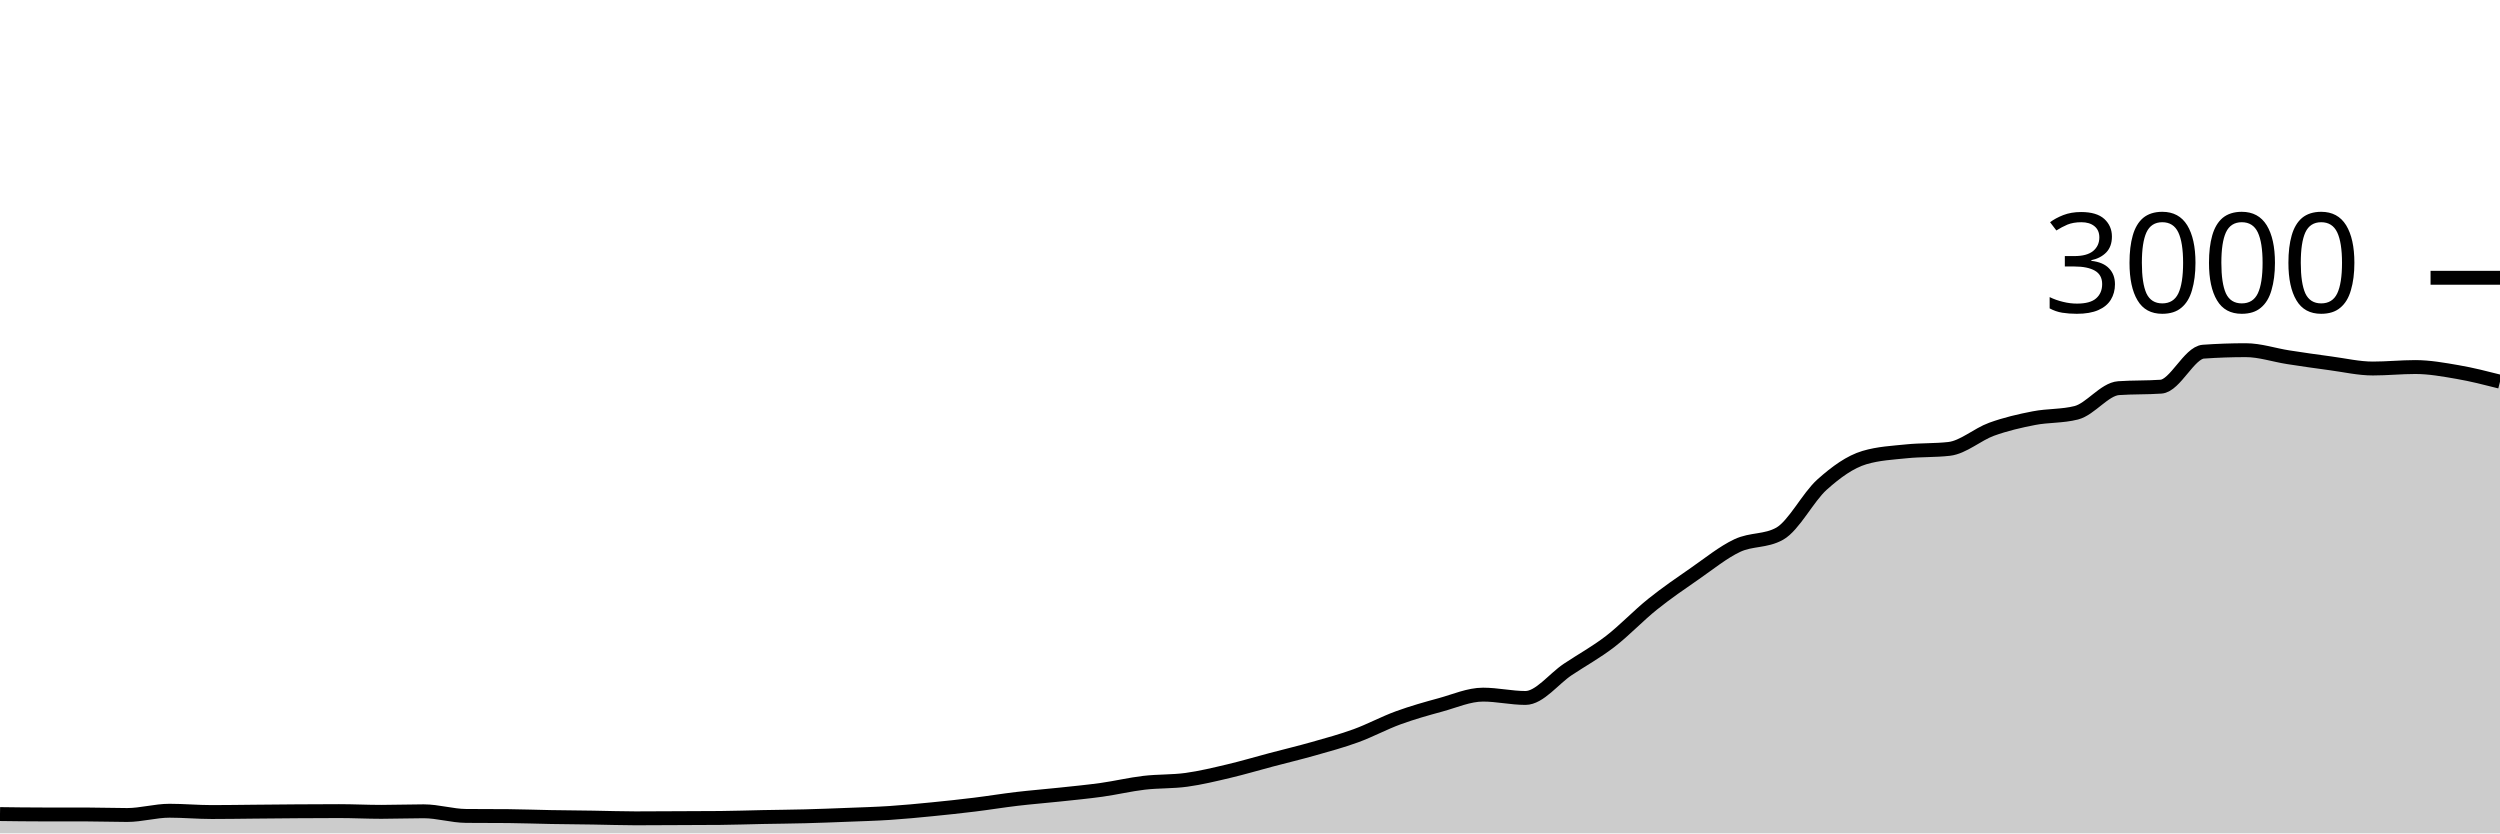
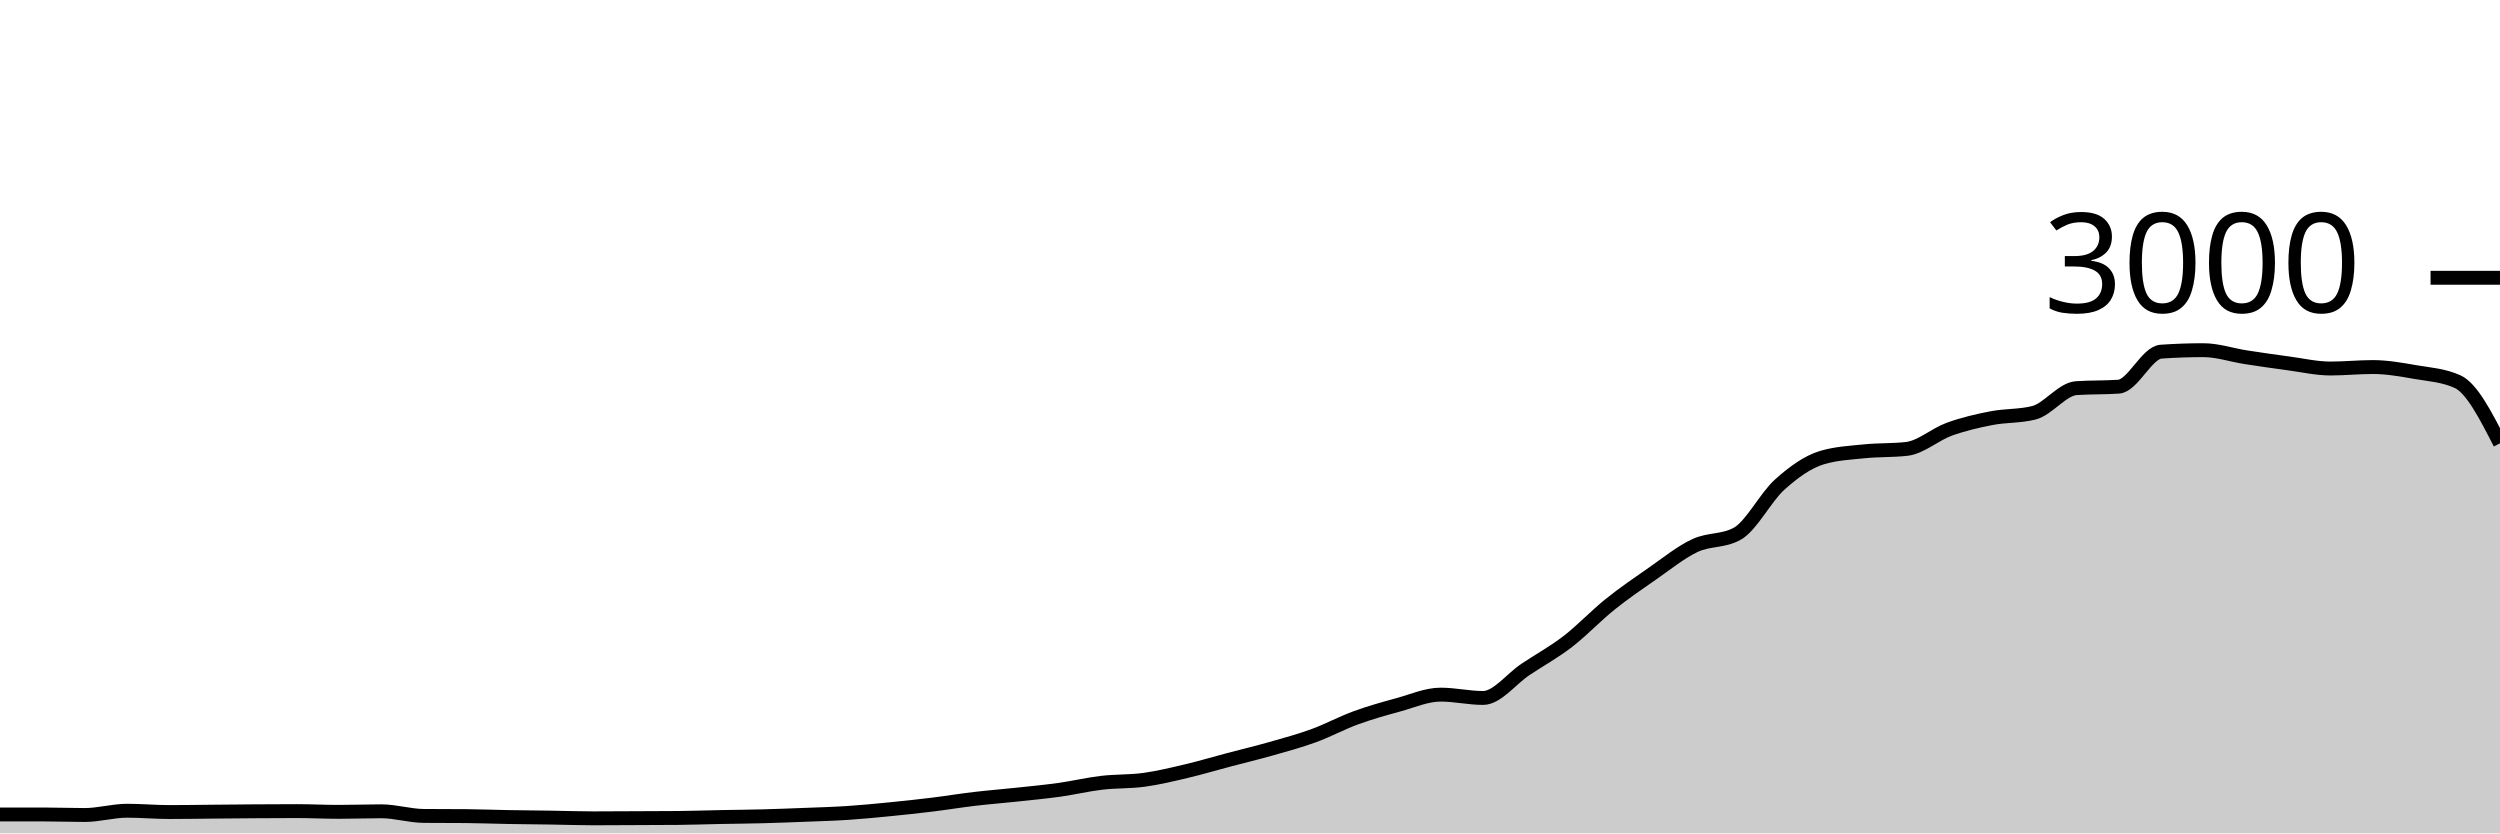
<svg xmlns="http://www.w3.org/2000/svg" viewBox="0 0 180 60">
  <g transform="translate(0,20)">
-     <path class="area" fill="rgba(0, 0, 0, 0.2)" d="M0,38.613C1.017,38.627,2.034,38.64,3.051,38.64C4.068,38.64,5.085,38.64,6.102,38.64C7.119,38.64,8.136,38.68,9.153,38.68C10.169,38.68,11.186,38.373,12.203,38.373C13.22,38.373,14.237,38.467,15.254,38.467C16.271,38.467,17.288,38.449,18.305,38.44C19.322,38.431,20.339,38.42,21.356,38.413C22.373,38.407,23.39,38.4,24.407,38.4C25.424,38.4,26.441,38.453,27.458,38.453C28.475,38.453,29.492,38.413,30.508,38.413C31.525,38.413,32.542,38.738,33.559,38.747C34.576,38.756,35.593,38.751,36.61,38.76C37.627,38.769,38.644,38.809,39.661,38.827C40.678,38.844,41.695,38.851,42.712,38.867C43.729,38.882,44.746,38.92,45.763,38.92C46.78,38.92,47.797,38.911,48.814,38.907C49.831,38.902,50.847,38.902,51.864,38.893C52.881,38.884,53.898,38.847,54.915,38.827C55.932,38.807,56.949,38.8,57.966,38.773C58.983,38.747,60,38.707,61.017,38.667C62.034,38.627,63.051,38.6,64.068,38.533C65.085,38.467,66.102,38.367,67.119,38.267C68.136,38.167,69.153,38.058,70.169,37.933C71.186,37.809,72.203,37.64,73.22,37.52C74.237,37.4,75.254,37.322,76.271,37.213C77.288,37.104,78.305,37.009,79.322,36.867C80.339,36.724,81.356,36.48,82.373,36.36C83.39,36.24,84.407,36.287,85.424,36.147C86.441,36.007,87.458,35.76,88.475,35.52C89.492,35.28,90.508,34.976,91.525,34.707C92.542,34.438,93.559,34.196,94.576,33.907C95.593,33.618,96.61,33.344,97.627,32.973C98.644,32.602,99.661,32.051,100.678,31.68C101.695,31.309,102.712,31.024,103.729,30.747C104.746,30.469,105.763,30.013,106.78,30.013C107.797,30.013,108.814,30.253,109.831,30.253C110.847,30.253,111.864,28.878,112.881,28.2C113.898,27.522,114.915,26.969,115.932,26.187C116.949,25.404,117.966,24.322,118.983,23.507C120,22.691,121.017,21.998,122.034,21.293C123.051,20.589,124.068,19.758,125.085,19.28C126.102,18.802,127.119,18.996,128.136,18.427C129.153,17.858,130.169,15.807,131.186,14.893C132.203,13.98,133.22,13.249,134.237,12.947C135.254,12.644,136.271,12.598,137.288,12.493C138.305,12.389,139.322,12.436,140.339,12.32C141.356,12.204,142.373,11.276,143.39,10.907C144.407,10.538,145.424,10.304,146.441,10.107C147.458,9.909,148.475,9.978,149.492,9.72C150.508,9.462,151.525,8.018,152.542,7.947C153.559,7.876,154.576,7.911,155.593,7.84C156.61,7.769,157.627,5.391,158.644,5.32C159.661,5.249,160.678,5.213,161.695,5.213C162.712,5.213,163.729,5.562,164.746,5.72C165.763,5.878,166.78,6.024,167.797,6.16C168.814,6.296,169.831,6.533,170.847,6.533C171.864,6.533,172.881,6.427,173.898,6.427C174.915,6.427,175.932,6.611,176.949,6.787C177.966,6.962,178.983,7.221,180,7.48L180,40C178.983,40,177.966,40,176.949,40C175.932,40,174.915,40,173.898,40C172.881,40,171.864,40,170.847,40C169.831,40,168.814,40,167.797,40C166.78,40,165.763,40,164.746,40C163.729,40,162.712,40,161.695,40C160.678,40,159.661,40,158.644,40C157.627,40,156.61,40,155.593,40C154.576,40,153.559,40,152.542,40C151.525,40,150.508,40,149.492,40C148.475,40,147.458,40,146.441,40C145.424,40,144.407,40,143.39,40C142.373,40,141.356,40,140.339,40C139.322,40,138.305,40,137.288,40C136.271,40,135.254,40,134.237,40C133.22,40,132.203,40,131.186,40C130.169,40,129.153,40,128.136,40C127.119,40,126.102,40,125.085,40C124.068,40,123.051,40,122.034,40C121.017,40,120,40,118.983,40C117.966,40,116.949,40,115.932,40C114.915,40,113.898,40,112.881,40C111.864,40,110.847,40,109.831,40C108.814,40,107.797,40,106.78,40C105.763,40,104.746,40,103.729,40C102.712,40,101.695,40,100.678,40C99.661,40,98.644,40,97.627,40C96.61,40,95.593,40,94.576,40C93.559,40,92.542,40,91.525,40C90.508,40,89.492,40,88.475,40C87.458,40,86.441,40,85.424,40C84.407,40,83.39,40,82.373,40C81.356,40,80.339,40,79.322,40C78.305,40,77.288,40,76.271,40C75.254,40,74.237,40,73.22,40C72.203,40,71.186,40,70.169,40C69.153,40,68.136,40,67.119,40C66.102,40,65.085,40,64.068,40C63.051,40,62.034,40,61.017,40C60,40,58.983,40,57.966,40C56.949,40,55.932,40,54.915,40C53.898,40,52.881,40,51.864,40C50.847,40,49.831,40,48.814,40C47.797,40,46.78,40,45.763,40C44.746,40,43.729,40,42.712,40C41.695,40,40.678,40,39.661,40C38.644,40,37.627,40,36.61,40C35.593,40,34.576,40,33.559,40C32.542,40,31.525,40,30.508,40C29.492,40,28.475,40,27.458,40C26.441,40,25.424,40,24.407,40C23.39,40,22.373,40,21.356,40C20.339,40,19.322,40,18.305,40C17.288,40,16.271,40,15.254,40C14.237,40,13.22,40,12.203,40C11.186,40,10.169,40,9.153,40C8.136,40,7.119,40,6.102,40C5.085,40,4.068,40,3.051,40C2.034,40,1.017,40,0,40Z" />
-     <path class="line" stroke="black" fill="none" d="M0,38.613C1.017,38.627,2.034,38.64,3.051,38.64C4.068,38.64,5.085,38.64,6.102,38.64C7.119,38.64,8.136,38.68,9.153,38.68C10.169,38.68,11.186,38.373,12.203,38.373C13.22,38.373,14.237,38.467,15.254,38.467C16.271,38.467,17.288,38.449,18.305,38.44C19.322,38.431,20.339,38.42,21.356,38.413C22.373,38.407,23.39,38.4,24.407,38.4C25.424,38.4,26.441,38.453,27.458,38.453C28.475,38.453,29.492,38.413,30.508,38.413C31.525,38.413,32.542,38.738,33.559,38.747C34.576,38.756,35.593,38.751,36.61,38.76C37.627,38.769,38.644,38.809,39.661,38.827C40.678,38.844,41.695,38.851,42.712,38.867C43.729,38.882,44.746,38.92,45.763,38.92C46.78,38.92,47.797,38.911,48.814,38.907C49.831,38.902,50.847,38.902,51.864,38.893C52.881,38.884,53.898,38.847,54.915,38.827C55.932,38.807,56.949,38.8,57.966,38.773C58.983,38.747,60,38.707,61.017,38.667C62.034,38.627,63.051,38.6,64.068,38.533C65.085,38.467,66.102,38.367,67.119,38.267C68.136,38.167,69.153,38.058,70.169,37.933C71.186,37.809,72.203,37.64,73.22,37.52C74.237,37.4,75.254,37.322,76.271,37.213C77.288,37.104,78.305,37.009,79.322,36.867C80.339,36.724,81.356,36.48,82.373,36.36C83.39,36.24,84.407,36.287,85.424,36.147C86.441,36.007,87.458,35.76,88.475,35.52C89.492,35.28,90.508,34.976,91.525,34.707C92.542,34.438,93.559,34.196,94.576,33.907C95.593,33.618,96.61,33.344,97.627,32.973C98.644,32.602,99.661,32.051,100.678,31.68C101.695,31.309,102.712,31.024,103.729,30.747C104.746,30.469,105.763,30.013,106.78,30.013C107.797,30.013,108.814,30.253,109.831,30.253C110.847,30.253,111.864,28.878,112.881,28.2C113.898,27.522,114.915,26.969,115.932,26.187C116.949,25.404,117.966,24.322,118.983,23.507C120,22.691,121.017,21.998,122.034,21.293C123.051,20.589,124.068,19.758,125.085,19.28C126.102,18.802,127.119,18.996,128.136,18.427C129.153,17.858,130.169,15.807,131.186,14.893C132.203,13.98,133.22,13.249,134.237,12.947C135.254,12.644,136.271,12.598,137.288,12.493C138.305,12.389,139.322,12.436,140.339,12.32C141.356,12.204,142.373,11.276,143.39,10.907C144.407,10.538,145.424,10.304,146.441,10.107C147.458,9.909,148.475,9.978,149.492,9.72C150.508,9.462,151.525,8.018,152.542,7.947C153.559,7.876,154.576,7.911,155.593,7.84C156.61,7.769,157.627,5.391,158.644,5.32C159.661,5.249,160.678,5.213,161.695,5.213C162.712,5.213,163.729,5.562,164.746,5.72C165.763,5.878,166.78,6.024,167.797,6.16C168.814,6.296,169.831,6.533,170.847,6.533C171.864,6.533,172.881,6.427,173.898,6.427C174.915,6.427,175.932,6.611,176.949,6.787C177.966,6.962,178.983,7.221,180,7.48" />
+     <path class="area" fill="rgba(0, 0, 0, 0.2)" d="M0,38.64C1.017,38.64,2.034,38.64,3.051,38.64C4.068,38.64,5.085,38.68,6.102,38.68C7.119,38.68,8.136,38.373,9.153,38.373C10.169,38.373,11.186,38.467,12.203,38.467C13.22,38.467,14.237,38.449,15.254,38.44C16.271,38.431,17.288,38.42,18.305,38.413C19.322,38.407,20.339,38.4,21.356,38.4C22.373,38.4,23.39,38.453,24.407,38.453C25.424,38.453,26.441,38.413,27.458,38.413C28.475,38.413,29.492,38.738,30.508,38.747C31.525,38.756,32.542,38.751,33.559,38.76C34.576,38.769,35.593,38.809,36.61,38.827C37.627,38.844,38.644,38.851,39.661,38.867C40.678,38.882,41.695,38.92,42.712,38.92C43.729,38.92,44.746,38.911,45.763,38.907C46.78,38.902,47.797,38.902,48.814,38.893C49.831,38.884,50.847,38.847,51.864,38.827C52.881,38.807,53.898,38.8,54.915,38.773C55.932,38.747,56.949,38.707,57.966,38.667C58.983,38.627,60,38.6,61.017,38.533C62.034,38.467,63.051,38.367,64.068,38.267C65.085,38.167,66.102,38.058,67.119,37.933C68.136,37.809,69.153,37.64,70.169,37.52C71.186,37.4,72.203,37.322,73.22,37.213C74.237,37.104,75.254,37.009,76.271,36.867C77.288,36.724,78.305,36.48,79.322,36.36C80.339,36.24,81.356,36.287,82.373,36.147C83.39,36.007,84.407,35.76,85.424,35.52C86.441,35.28,87.458,34.976,88.475,34.707C89.492,34.438,90.508,34.196,91.525,33.907C92.542,33.618,93.559,33.344,94.576,32.973C95.593,32.602,96.61,32.051,97.627,31.68C98.644,31.309,99.661,31.024,100.678,30.747C101.695,30.469,102.712,30.013,103.729,30.013C104.746,30.013,105.763,30.253,106.78,30.253C107.797,30.253,108.814,28.878,109.831,28.2C110.847,27.522,111.864,26.969,112.881,26.187C113.898,25.404,114.915,24.322,115.932,23.507C116.949,22.691,117.966,21.998,118.983,21.293C120,20.589,121.017,19.758,122.034,19.28C123.051,18.802,124.068,18.996,125.085,18.427C126.102,17.858,127.119,15.807,128.136,14.893C129.153,13.98,130.169,13.249,131.186,12.947C132.203,12.644,133.22,12.598,134.237,12.493C135.254,12.389,136.271,12.436,137.288,12.32C138.305,12.204,139.322,11.276,140.339,10.907C141.356,10.538,142.373,10.304,143.39,10.107C144.407,9.909,145.424,9.978,146.441,9.72C147.458,9.462,148.475,8.018,149.492,7.947C150.508,7.876,151.525,7.911,152.542,7.84C153.559,7.769,154.576,5.391,155.593,5.32C156.61,5.249,157.627,5.213,158.644,5.213C159.661,5.213,160.678,5.562,161.695,5.72C162.712,5.878,163.729,6.024,164.746,6.16C165.763,6.296,166.78,6.533,167.797,6.533C168.814,6.533,169.831,6.427,170.847,6.427C171.864,6.427,172.881,6.611,173.898,6.787C174.915,6.962,175.932,7.018,176.949,7.48C177.966,7.942,178.983,9.931,180,11.92L180,40C178.983,40,177.966,40,176.949,40C175.932,40,174.915,40,173.898,40C172.881,40,171.864,40,170.847,40C169.831,40,168.814,40,167.797,40C166.78,40,165.763,40,164.746,40C163.729,40,162.712,40,161.695,40C160.678,40,159.661,40,158.644,40C157.627,40,156.61,40,155.593,40C154.576,40,153.559,40,152.542,40C151.525,40,150.508,40,149.492,40C148.475,40,147.458,40,146.441,40C145.424,40,144.407,40,143.39,40C142.373,40,141.356,40,140.339,40C139.322,40,138.305,40,137.288,40C136.271,40,135.254,40,134.237,40C133.22,40,132.203,40,131.186,40C130.169,40,129.153,40,128.136,40C127.119,40,126.102,40,125.085,40C124.068,40,123.051,40,122.034,40C121.017,40,120,40,118.983,40C117.966,40,116.949,40,115.932,40C114.915,40,113.898,40,112.881,40C111.864,40,110.847,40,109.831,40C108.814,40,107.797,40,106.78,40C105.763,40,104.746,40,103.729,40C102.712,40,101.695,40,100.678,40C99.661,40,98.644,40,97.627,40C96.61,40,95.593,40,94.576,40C93.559,40,92.542,40,91.525,40C90.508,40,89.492,40,88.475,40C87.458,40,86.441,40,85.424,40C84.407,40,83.39,40,82.373,40C81.356,40,80.339,40,79.322,40C78.305,40,77.288,40,76.271,40C75.254,40,74.237,40,73.22,40C72.203,40,71.186,40,70.169,40C69.153,40,68.136,40,67.119,40C66.102,40,65.085,40,64.068,40C63.051,40,62.034,40,61.017,40C60,40,58.983,40,57.966,40C56.949,40,55.932,40,54.915,40C53.898,40,52.881,40,51.864,40C50.847,40,49.831,40,48.814,40C47.797,40,46.78,40,45.763,40C44.746,40,43.729,40,42.712,40C41.695,40,40.678,40,39.661,40C38.644,40,37.627,40,36.61,40C35.593,40,34.576,40,33.559,40C32.542,40,31.525,40,30.508,40C29.492,40,28.475,40,27.458,40C26.441,40,25.424,40,24.407,40C23.39,40,22.373,40,21.356,40C20.339,40,19.322,40,18.305,40C17.288,40,16.271,40,15.254,40C14.237,40,13.22,40,12.203,40C11.186,40,10.169,40,9.153,40C8.136,40,7.119,40,6.102,40C5.085,40,4.068,40,3.051,40C2.034,40,1.017,40,0,40Z" />
+     <path class="line" stroke="black" fill="none" d="M0,38.64C1.017,38.64,2.034,38.64,3.051,38.64C4.068,38.64,5.085,38.68,6.102,38.68C7.119,38.68,8.136,38.373,9.153,38.373C10.169,38.373,11.186,38.467,12.203,38.467C13.22,38.467,14.237,38.449,15.254,38.44C16.271,38.431,17.288,38.42,18.305,38.413C19.322,38.407,20.339,38.4,21.356,38.4C22.373,38.4,23.39,38.453,24.407,38.453C25.424,38.453,26.441,38.413,27.458,38.413C28.475,38.413,29.492,38.738,30.508,38.747C31.525,38.756,32.542,38.751,33.559,38.76C34.576,38.769,35.593,38.809,36.61,38.827C37.627,38.844,38.644,38.851,39.661,38.867C40.678,38.882,41.695,38.92,42.712,38.92C43.729,38.92,44.746,38.911,45.763,38.907C46.78,38.902,47.797,38.902,48.814,38.893C49.831,38.884,50.847,38.847,51.864,38.827C52.881,38.807,53.898,38.8,54.915,38.773C55.932,38.747,56.949,38.707,57.966,38.667C58.983,38.627,60,38.6,61.017,38.533C62.034,38.467,63.051,38.367,64.068,38.267C65.085,38.167,66.102,38.058,67.119,37.933C68.136,37.809,69.153,37.64,70.169,37.52C71.186,37.4,72.203,37.322,73.22,37.213C74.237,37.104,75.254,37.009,76.271,36.867C77.288,36.724,78.305,36.48,79.322,36.36C80.339,36.24,81.356,36.287,82.373,36.147C83.39,36.007,84.407,35.76,85.424,35.52C86.441,35.28,87.458,34.976,88.475,34.707C89.492,34.438,90.508,34.196,91.525,33.907C92.542,33.618,93.559,33.344,94.576,32.973C95.593,32.602,96.61,32.051,97.627,31.68C98.644,31.309,99.661,31.024,100.678,30.747C101.695,30.469,102.712,30.013,103.729,30.013C104.746,30.013,105.763,30.253,106.78,30.253C107.797,30.253,108.814,28.878,109.831,28.2C110.847,27.522,111.864,26.969,112.881,26.187C113.898,25.404,114.915,24.322,115.932,23.507C116.949,22.691,117.966,21.998,118.983,21.293C120,20.589,121.017,19.758,122.034,19.28C123.051,18.802,124.068,18.996,125.085,18.427C126.102,17.858,127.119,15.807,128.136,14.893C129.153,13.98,130.169,13.249,131.186,12.947C132.203,12.644,133.22,12.598,134.237,12.493C135.254,12.389,136.271,12.436,137.288,12.32C138.305,12.204,139.322,11.276,140.339,10.907C141.356,10.538,142.373,10.304,143.39,10.107C144.407,9.909,145.424,9.978,146.441,9.72C147.458,9.462,148.475,8.018,149.492,7.947C150.508,7.876,151.525,7.911,152.542,7.84C153.559,7.769,154.576,5.391,155.593,5.32C156.61,5.249,157.627,5.213,158.644,5.213C159.661,5.213,160.678,5.562,161.695,5.72C162.712,5.878,163.729,6.024,164.746,6.16C165.763,6.296,166.78,6.533,167.797,6.533C168.814,6.533,169.831,6.427,170.847,6.427C171.864,6.427,172.881,6.611,173.898,6.787C174.915,6.962,175.932,7.018,176.949,7.48C177.966,7.942,178.983,9.931,180,11.92" />
    <path class="axis-ceiling" stroke-width="1" stroke="black" fill="none" d="M175,0L180,0" />
    <text class="axis-ceiling-label" font-family="sans-serif" text-anchor="end" font-size="10px" x="170" y="2.5">3000</text>
  </g>
</svg>
